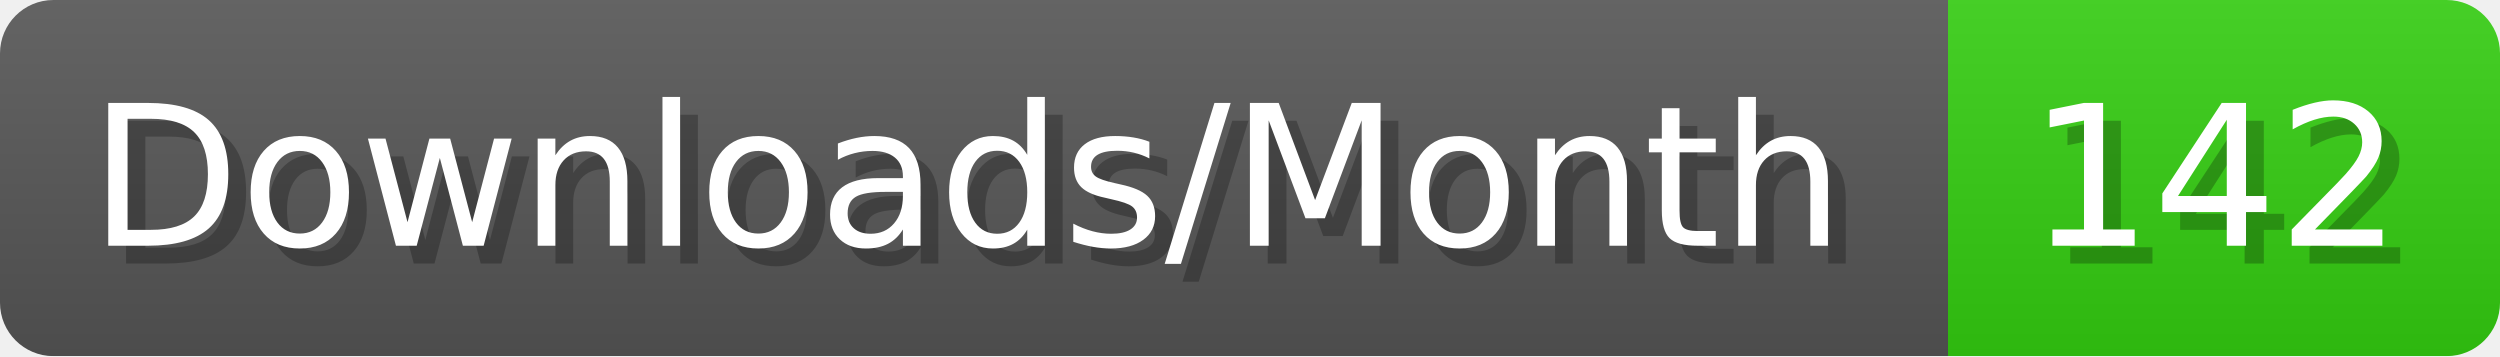
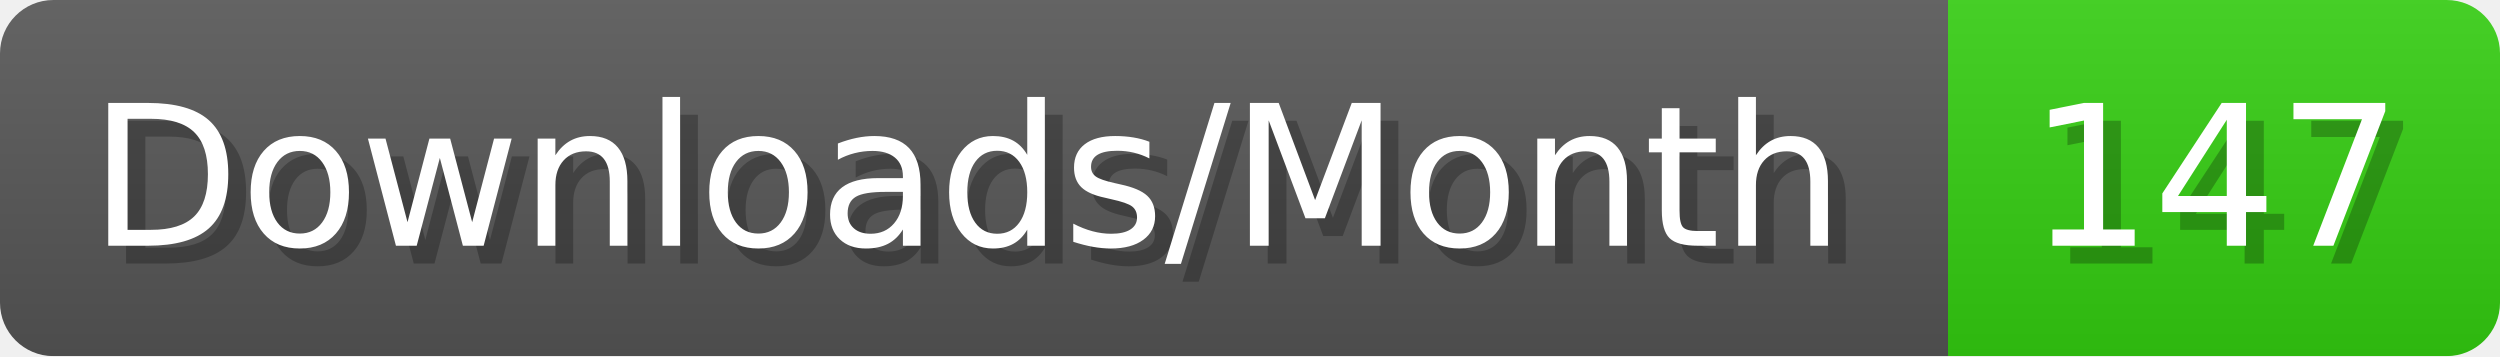
- <svg xmlns="http://www.w3.org/2000/svg" width="140.4" height="20" viewBox="0 0 1404 200" role="img" aria-label="Downloads/Month: 142">
+ <svg xmlns="http://www.w3.org/2000/svg" width="140.4" height="20" viewBox="0 0 1404 200" role="img" aria-label="Downloads/Month: 147">
  <linearGradient id="YlXUI" x2="0" y2="100%">
    <stop offset="0" stop-opacity=".1" stop-color="#EEE" />
    <stop offset="1" stop-opacity=".1" />
  </linearGradient>
  <mask id="JHhop">
    <rect width="1404" height="200" rx="30" fill="#FFF" />
  </mask>
  <g mask="url(#JHhop)">
    <rect width="1094" height="200" fill="#555" />
    <rect width="310" height="200" fill="#3C1" x="1094" />
    <rect width="1404" height="200" fill="url(#YlXUI)" />
  </g>
  <g aria-hidden="true" fill="#fff" text-anchor="start" font-family="Verdana,DejaVu Sans,sans-serif" font-size="110">
    <text x="60" y="148" textLength="994" fill="#000" opacity="0.25">Downloads/Month</text>
    <text x="50" y="138" textLength="994">Downloads/Month</text>
-     <text x="1149" y="148" textLength="210" fill="#000" opacity="0.25">142</text>
-     <text x="1139" y="138" textLength="210">142</text>
+     <text x="1149" y="148" textLength="210" fill="#000" opacity="0.25">147</text>
+     <text x="1139" y="138" textLength="210">147</text>
  </g>
</svg>
